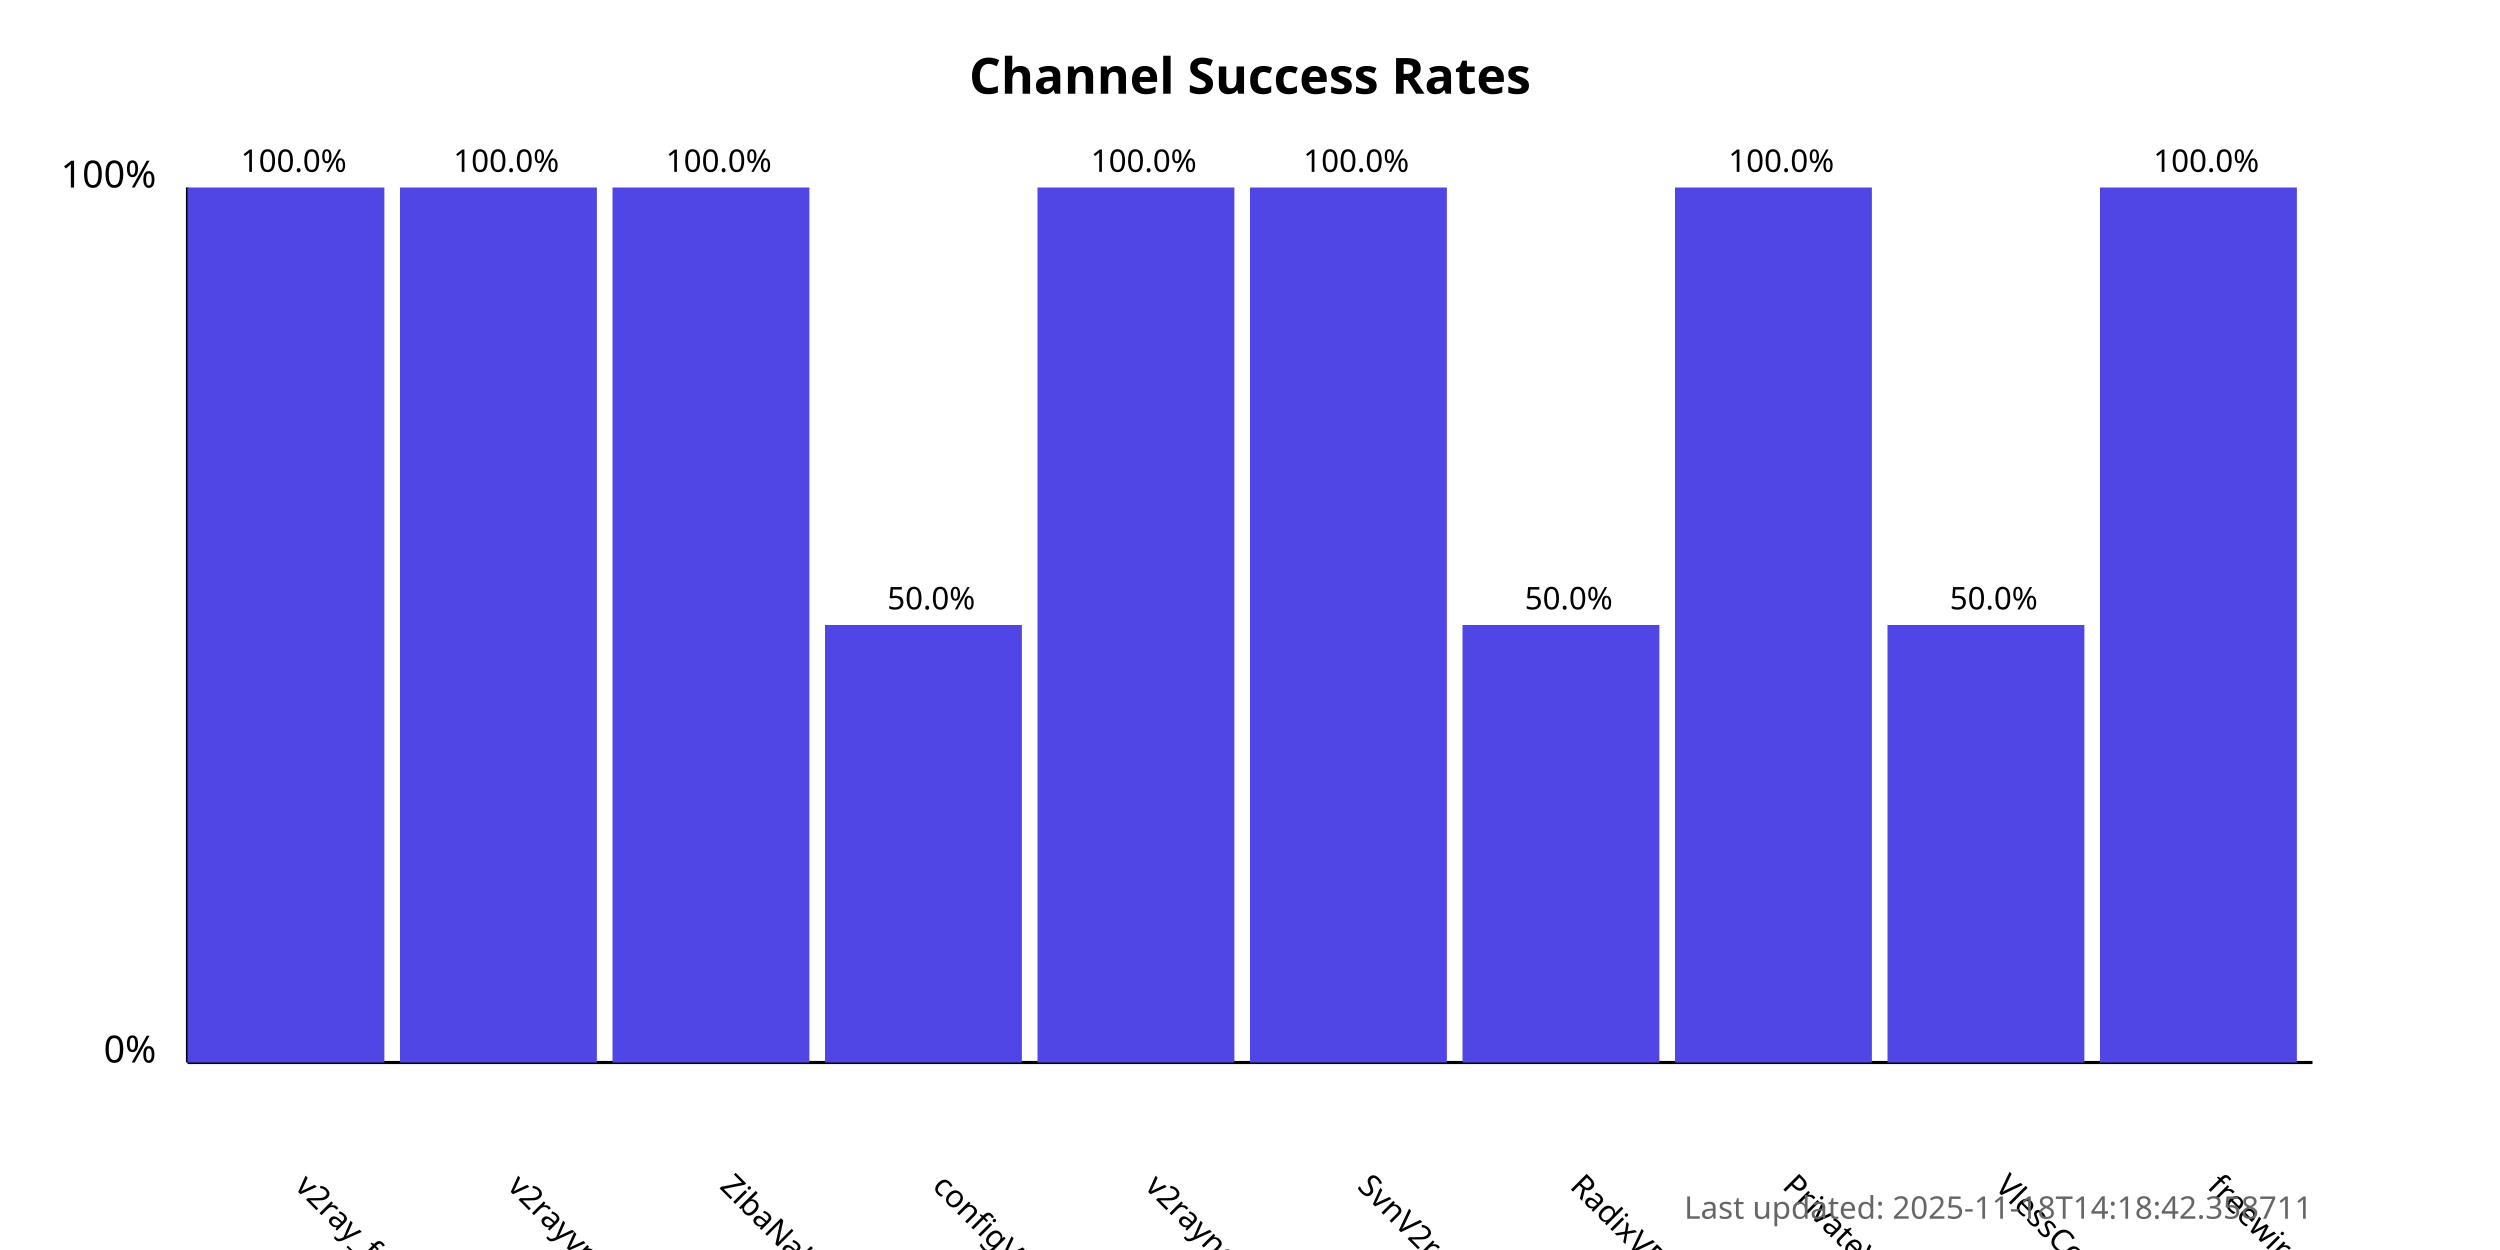
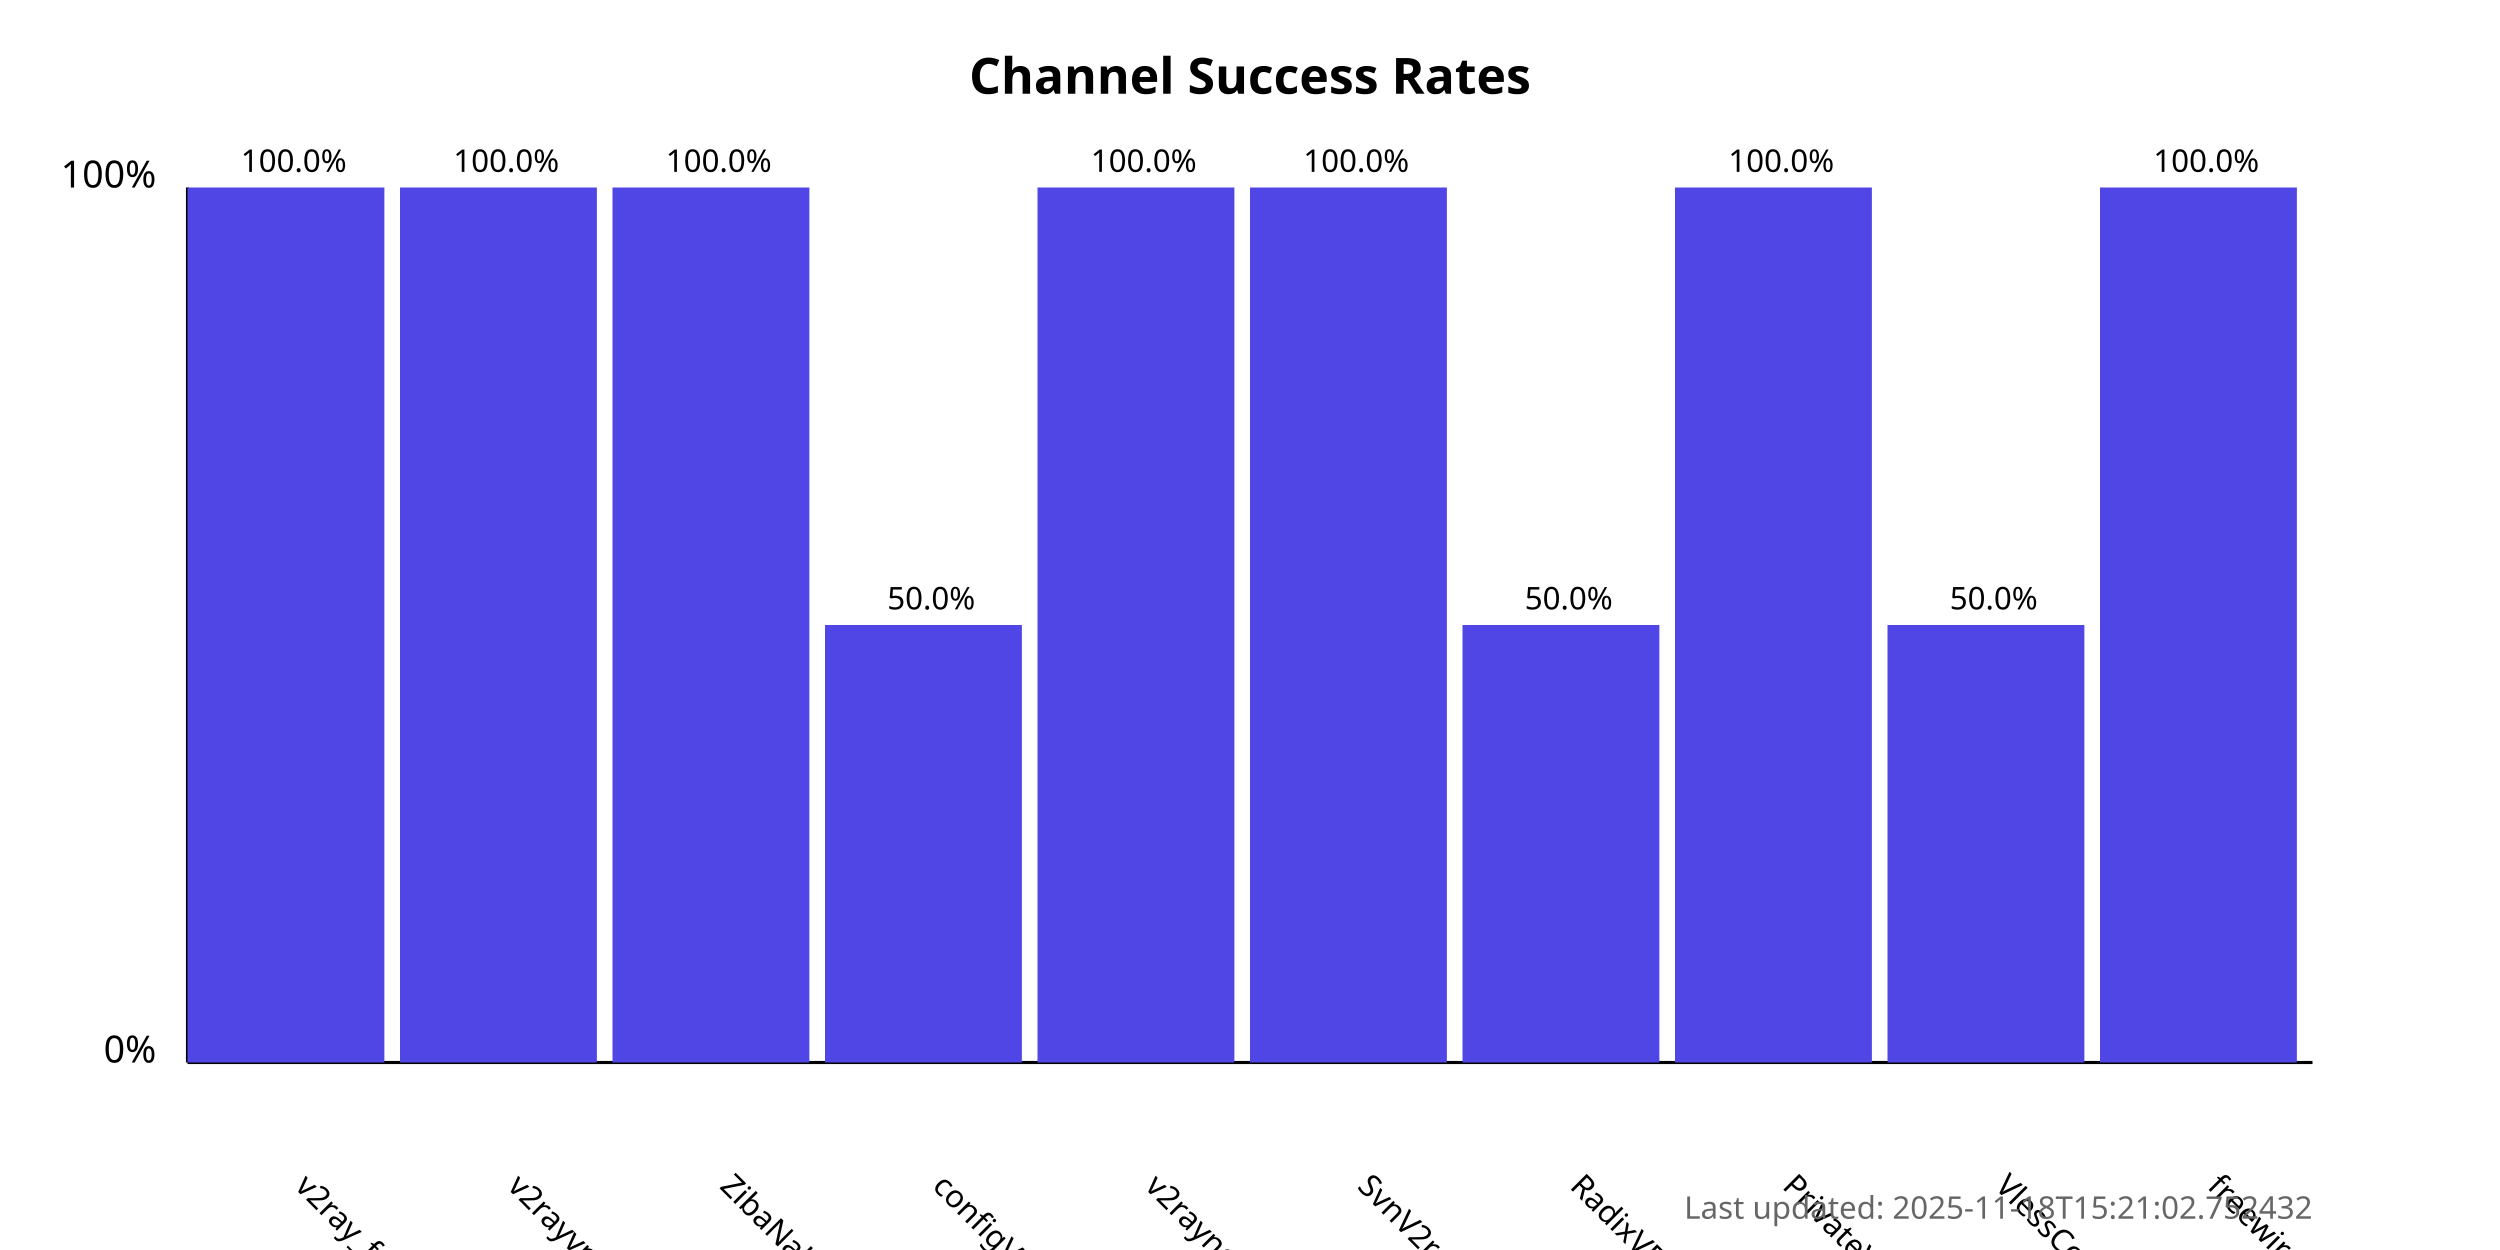
<svg xmlns="http://www.w3.org/2000/svg" width="800" height="400">
  <style>
            .chart-title { font: bold 16px sans-serif; }
            .axis-label { font: 12px sans-serif; }
            .tick-label { font: 10px sans-serif; }
            .bar { fill: #4f46e5; }
            .bar:hover { fill: #6366f1; }
            .timestamp { font: 10px sans-serif; fill: #666; }
        </style>
  <text x="400.0" y="30" text-anchor="middle" class="chart-title">
            Channel Success Rates
        </text>
  <line x1="60" y1="340" x2="60" y2="60" stroke="black" stroke-width="1" />
  <line x1="60" y1="340" x2="740" y2="340" stroke="black" stroke-width="1" />
  <text x="50" y="340" text-anchor="end" class="axis-label">0%</text>
  <text x="50" y="60" text-anchor="end" class="axis-label">100%</text>
  <g>
    <rect x="60" y="60.0" width="63.0" height="280.0" class="bar" />
    <text x="94.0" y="380" transform="rotate(45, 94.0, 380)" text-anchor="start" class="tick-label">
                v2ray_free_conf
            </text>
    <text x="94.0" y="55.0" text-anchor="middle" class="tick-label">
                100.0%
            </text>
  </g>
  <g>
    <rect x="128.0" y="60.0" width="63.0" height="280.0" class="bar" />
    <text x="162.0" y="380" transform="rotate(45, 162.0, 380)" text-anchor="start" class="tick-label">
                v2rayvpno
            </text>
    <text x="162.0" y="55.0" text-anchor="middle" class="tick-label">
                100.0%
            </text>
  </g>
  <g>
    <rect x="196.0" y="60.0" width="63.0" height="280.0" class="bar" />
    <text x="230.0" y="380" transform="rotate(45, 230.0, 380)" text-anchor="start" class="tick-label">
                ZibaNabz
            </text>
    <text x="230.0" y="55.0" text-anchor="middle" class="tick-label">
                100.0%
            </text>
  </g>
  <g>
    <rect x="264.0" y="200.0" width="63.0" height="140.0" class="bar" />
    <text x="298.0" y="380" transform="rotate(45, 298.0, 380)" text-anchor="start" class="tick-label">
                configV2rayForFree
            </text>
    <text x="298.0" y="195.0" text-anchor="middle" class="tick-label">
                50.0%
            </text>
  </g>
  <g>
    <rect x="332.0" y="60.0" width="63.0" height="280.0" class="bar" />
    <text x="366.0" y="380" transform="rotate(45, 366.0, 380)" text-anchor="start" class="tick-label">
                v2rayngvpn
            </text>
    <text x="366.0" y="55.0" text-anchor="middle" class="tick-label">
                100.0%
            </text>
  </g>
  <g>
    <rect x="400.0" y="60.0" width="63.0" height="280.0" class="bar" />
    <text x="434.0" y="380" transform="rotate(45, 434.0, 380)" text-anchor="start" class="tick-label">
                SvnV2ray
            </text>
    <text x="434.0" y="55.0" text-anchor="middle" class="tick-label">
                100.0%
            </text>
  </g>
  <g>
    <rect x="468.0" y="200.0" width="63.0" height="140.0" class="bar" />
    <text x="502.0" y="380" transform="rotate(45, 502.0, 380)" text-anchor="start" class="tick-label">
                RadixVPN
            </text>
    <text x="502.0" y="195.0" text-anchor="middle" class="tick-label">
                50.0%
            </text>
  </g>
  <g>
    <rect x="536.0" y="60.0" width="63.0" height="280.0" class="bar" />
    <text x="570.0" y="380" transform="rotate(45, 570.0, 380)" text-anchor="start" class="tick-label">
                PrivateVPNs
            </text>
    <text x="570.0" y="55.0" text-anchor="middle" class="tick-label">
                100.0%
            </text>
  </g>
  <g>
    <rect x="604.0" y="200.0" width="63.0" height="140.0" class="bar" />
    <text x="638.0" y="380" transform="rotate(45, 638.0, 380)" text-anchor="start" class="tick-label">
                VlessConfig
            </text>
    <text x="638.0" y="195.0" text-anchor="middle" class="tick-label">
                50.0%
            </text>
  </g>
  <g>
    <rect x="672.0" y="60.0" width="63.0" height="280.0" class="bar" />
    <text x="706.0" y="380" transform="rotate(45, 706.0, 380)" text-anchor="start" class="tick-label">
                freewireguard
            </text>
    <text x="706.0" y="55.0" text-anchor="middle" class="tick-label">
                100.0%
            </text>
  </g>
  <text x="740" y="390" text-anchor="end" class="timestamp">
-             Last updated: 2025-11-18T14:18:42.358711
+             Last updated: 2025-11-18T15:21:02.752432
        </text>
</svg>
